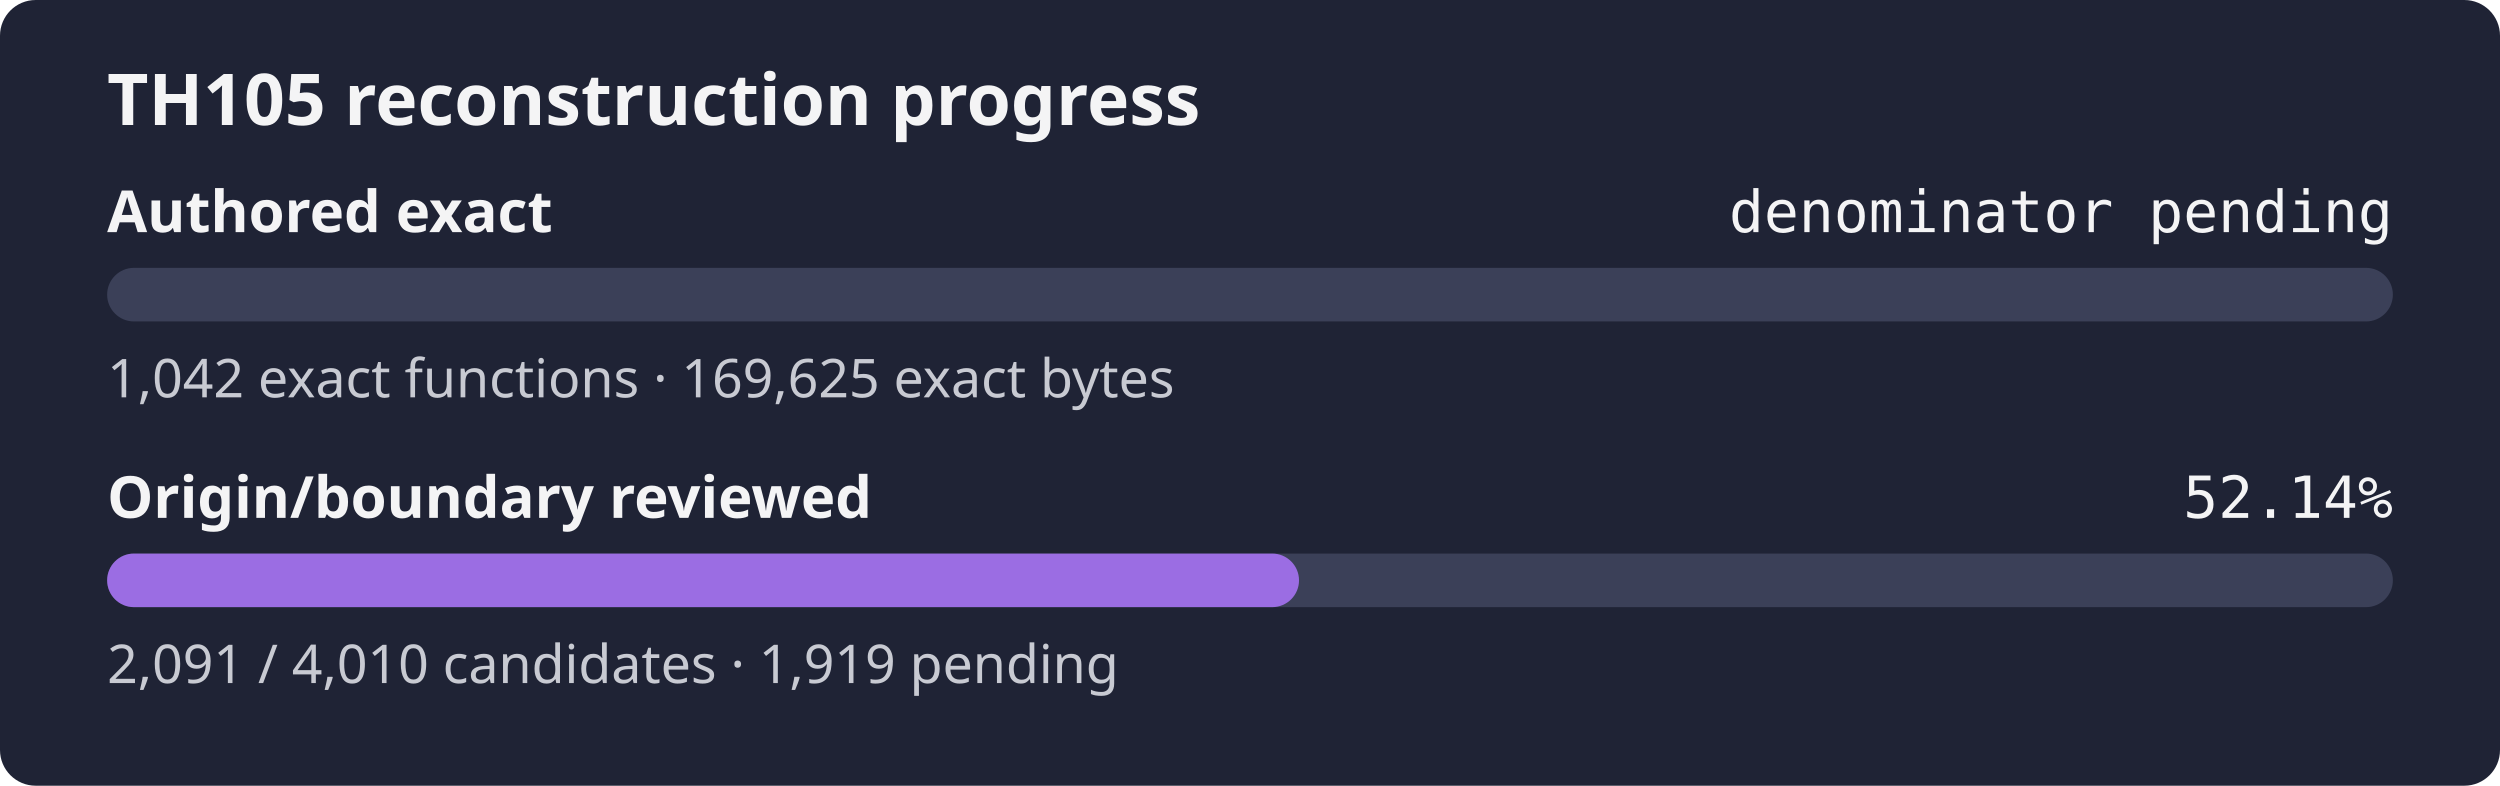
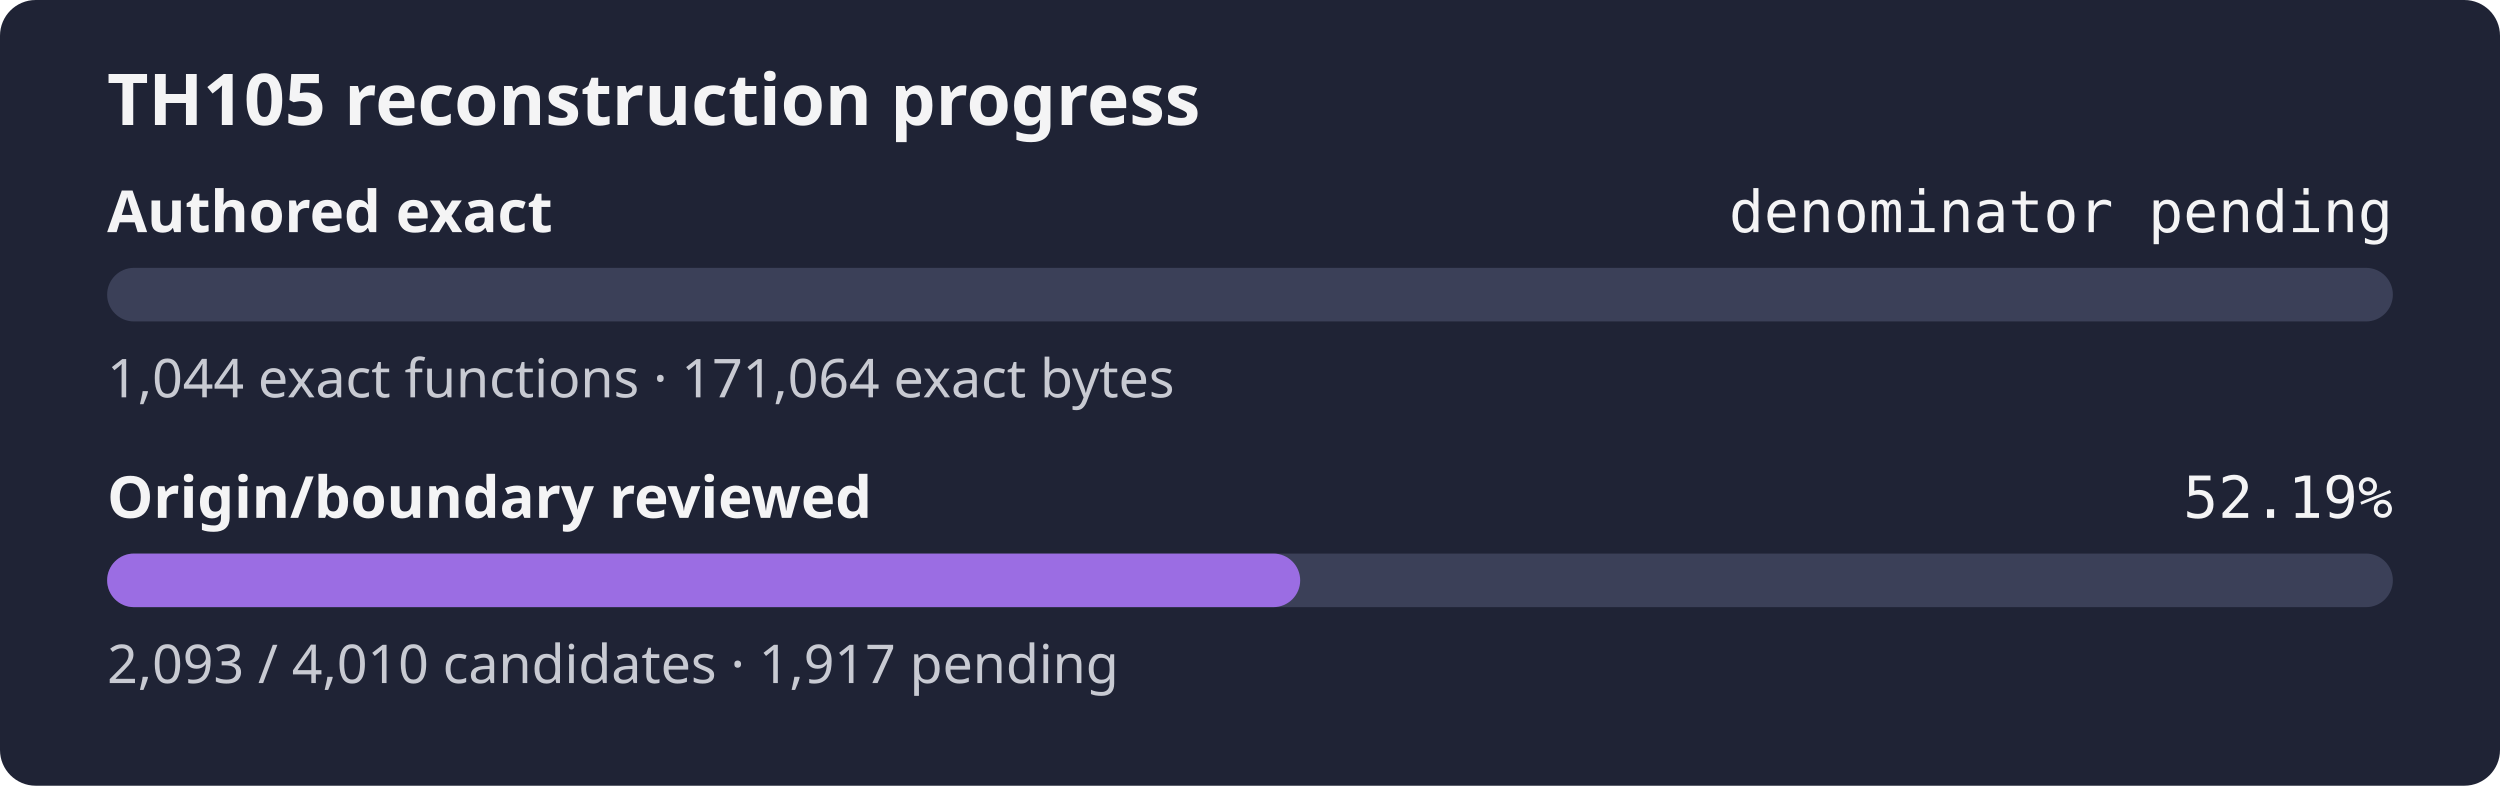
- <svg xmlns="http://www.w3.org/2000/svg" width="560" height="176" role="img" aria-label="TH105 reconstruction progress: authored exact denominator pending, origin review 52.14%">
+ <svg xmlns="http://www.w3.org/2000/svg" width="560" height="176" role="img" aria-label="TH105 reconstruction progress: authored exact denominator pending, origin review 52.19%">
  <rect width="560" height="176" rx="8" fill="#1f2335" />
  <text x="24" y="28" fill="#f4f4f5" font-family="sans-serif" font-size="16" font-weight="600">TH105 reconstruction progress</text>
  <text x="24" y="52" fill="#f4f4f5" font-family="sans-serif" font-size="13" font-weight="600">Authored exact</text>
  <text x="536" y="52" fill="#f4f4f5" text-anchor="end" font-family="monospace" font-size="13">denominator pending</text>
  <rect x="24" y="60" width="512" height="12" rx="6" fill="#3b4058" />
  <rect x="24" y="60" width="0.00" height="12" rx="6" fill="#9b6de3" />
-   <text x="24" y="89" fill="#c8cad2" font-family="sans-serif" font-size="12">1,042 exact functions · 169,625 exact bytes</text>
+   <text x="24" y="89" fill="#c8cad2" font-family="sans-serif" font-size="12">1,044 exact functions · 171,064 exact bytes</text>
  <text x="24" y="116" fill="#f4f4f5" font-family="sans-serif" font-size="13" font-weight="600">Origin/boundary reviewed</text>
-   <text x="536" y="116" fill="#f4f4f5" text-anchor="end" font-family="monospace" font-size="13">52.14%</text>
+   <text x="536" y="116" fill="#f4f4f5" text-anchor="end" font-family="monospace" font-size="13">52.19%</text>
  <rect x="24" y="124" width="512" height="12" rx="6" fill="#3b4058" />
-   <rect x="24" y="124" width="266.98" height="12" rx="6" fill="#9b6de3" />
-   <text x="24" y="153" fill="#c8cad2" font-family="sans-serif" font-size="12">2,091 / 4,010 candidates · 1,919 pending</text>
+   <rect x="24" y="124" width="267.24" height="12" rx="6" fill="#9b6de3" />
+   <text x="24" y="153" fill="#c8cad2" font-family="sans-serif" font-size="12">2,093 / 4,010 candidates · 1,917 pending</text>
</svg>
